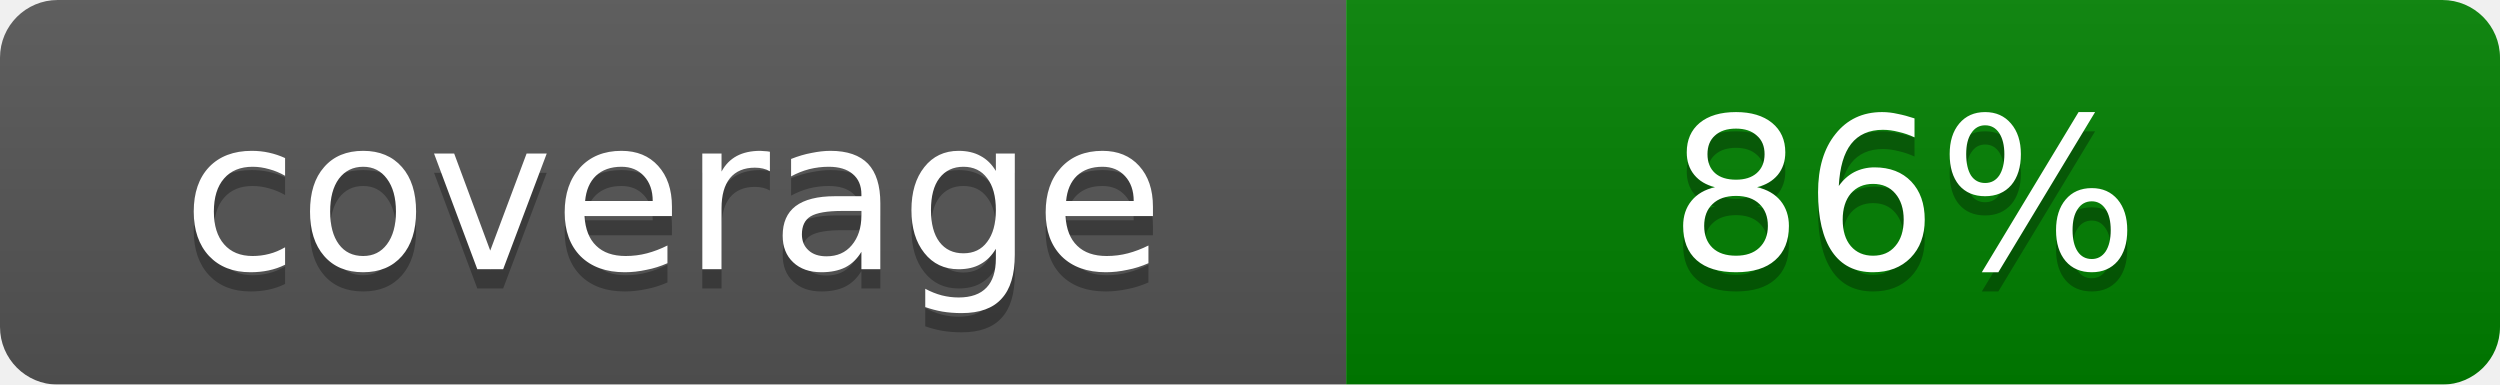
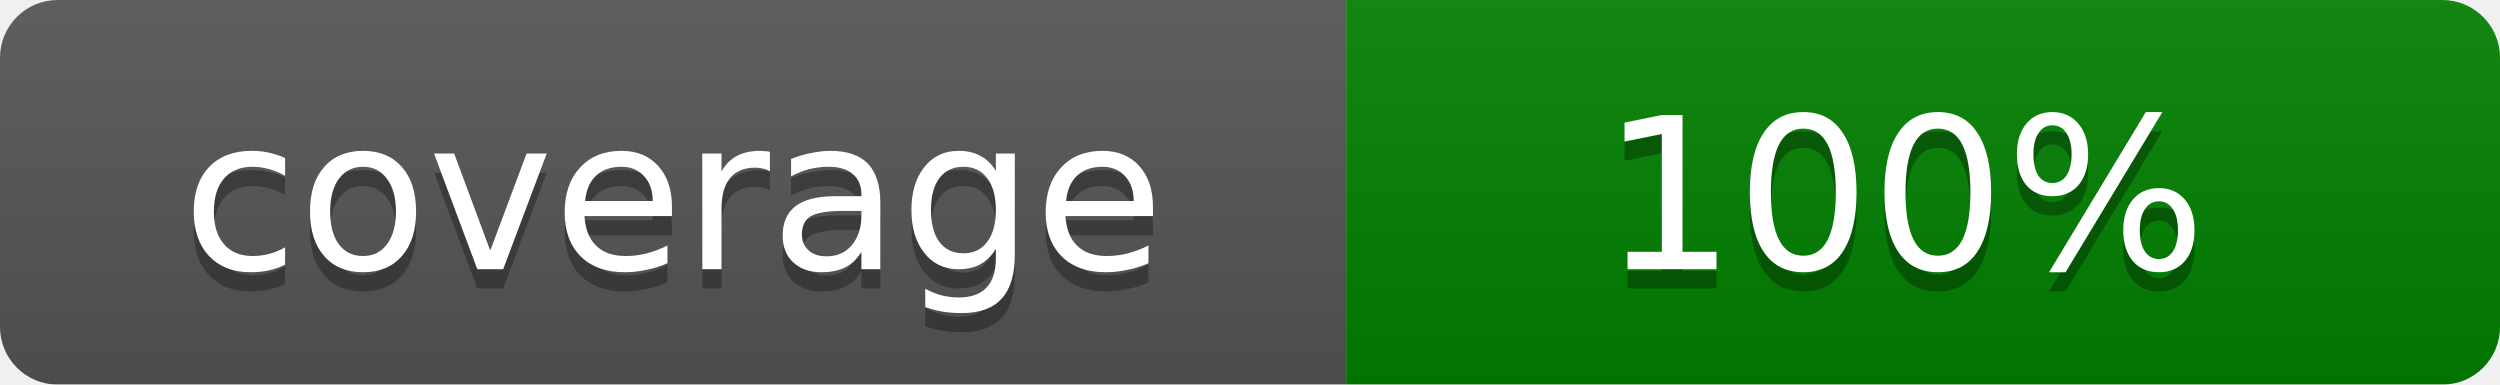
<svg xmlns="http://www.w3.org/2000/svg" width="130" height="20">
  <linearGradient id="b" x2="0" y2="100%">
    <stop offset="0" stop-color="#bbb" stop-opacity=".1" />
    <stop offset="1" stop-opacity=".1" />
  </linearGradient>
  <mask id="a">
    <rect width="130" height="20" rx="3" fill="#fff" />
  </mask>
  <g mask="url(#a)">
    <rect width="70" height="20" fill="#555" />
    <rect x="70" width="60" height="20" fill="green" />
    <rect width="130" height="20" fill="url(#b)" />
  </g>
  <g fill="#fff" text-anchor="middle" font-family="DejaVu Sans,Verdana,Geneva,sans-serif" font-size="11">
    <text x="35" y="15" fill="#010101" fill-opacity=".3">coverage</text>
    <text x="35" y="14">coverage</text>
-     <text x="99" y="15" fill="#010101" fill-opacity=".3">86%</text>
-     <text x="99" y="14">86%</text>
+     <text x="99" y="15" fill="#010101" fill-opacity=".3">100%</text>
+     <text x="99" y="14">100%</text>
  </g>
</svg>
